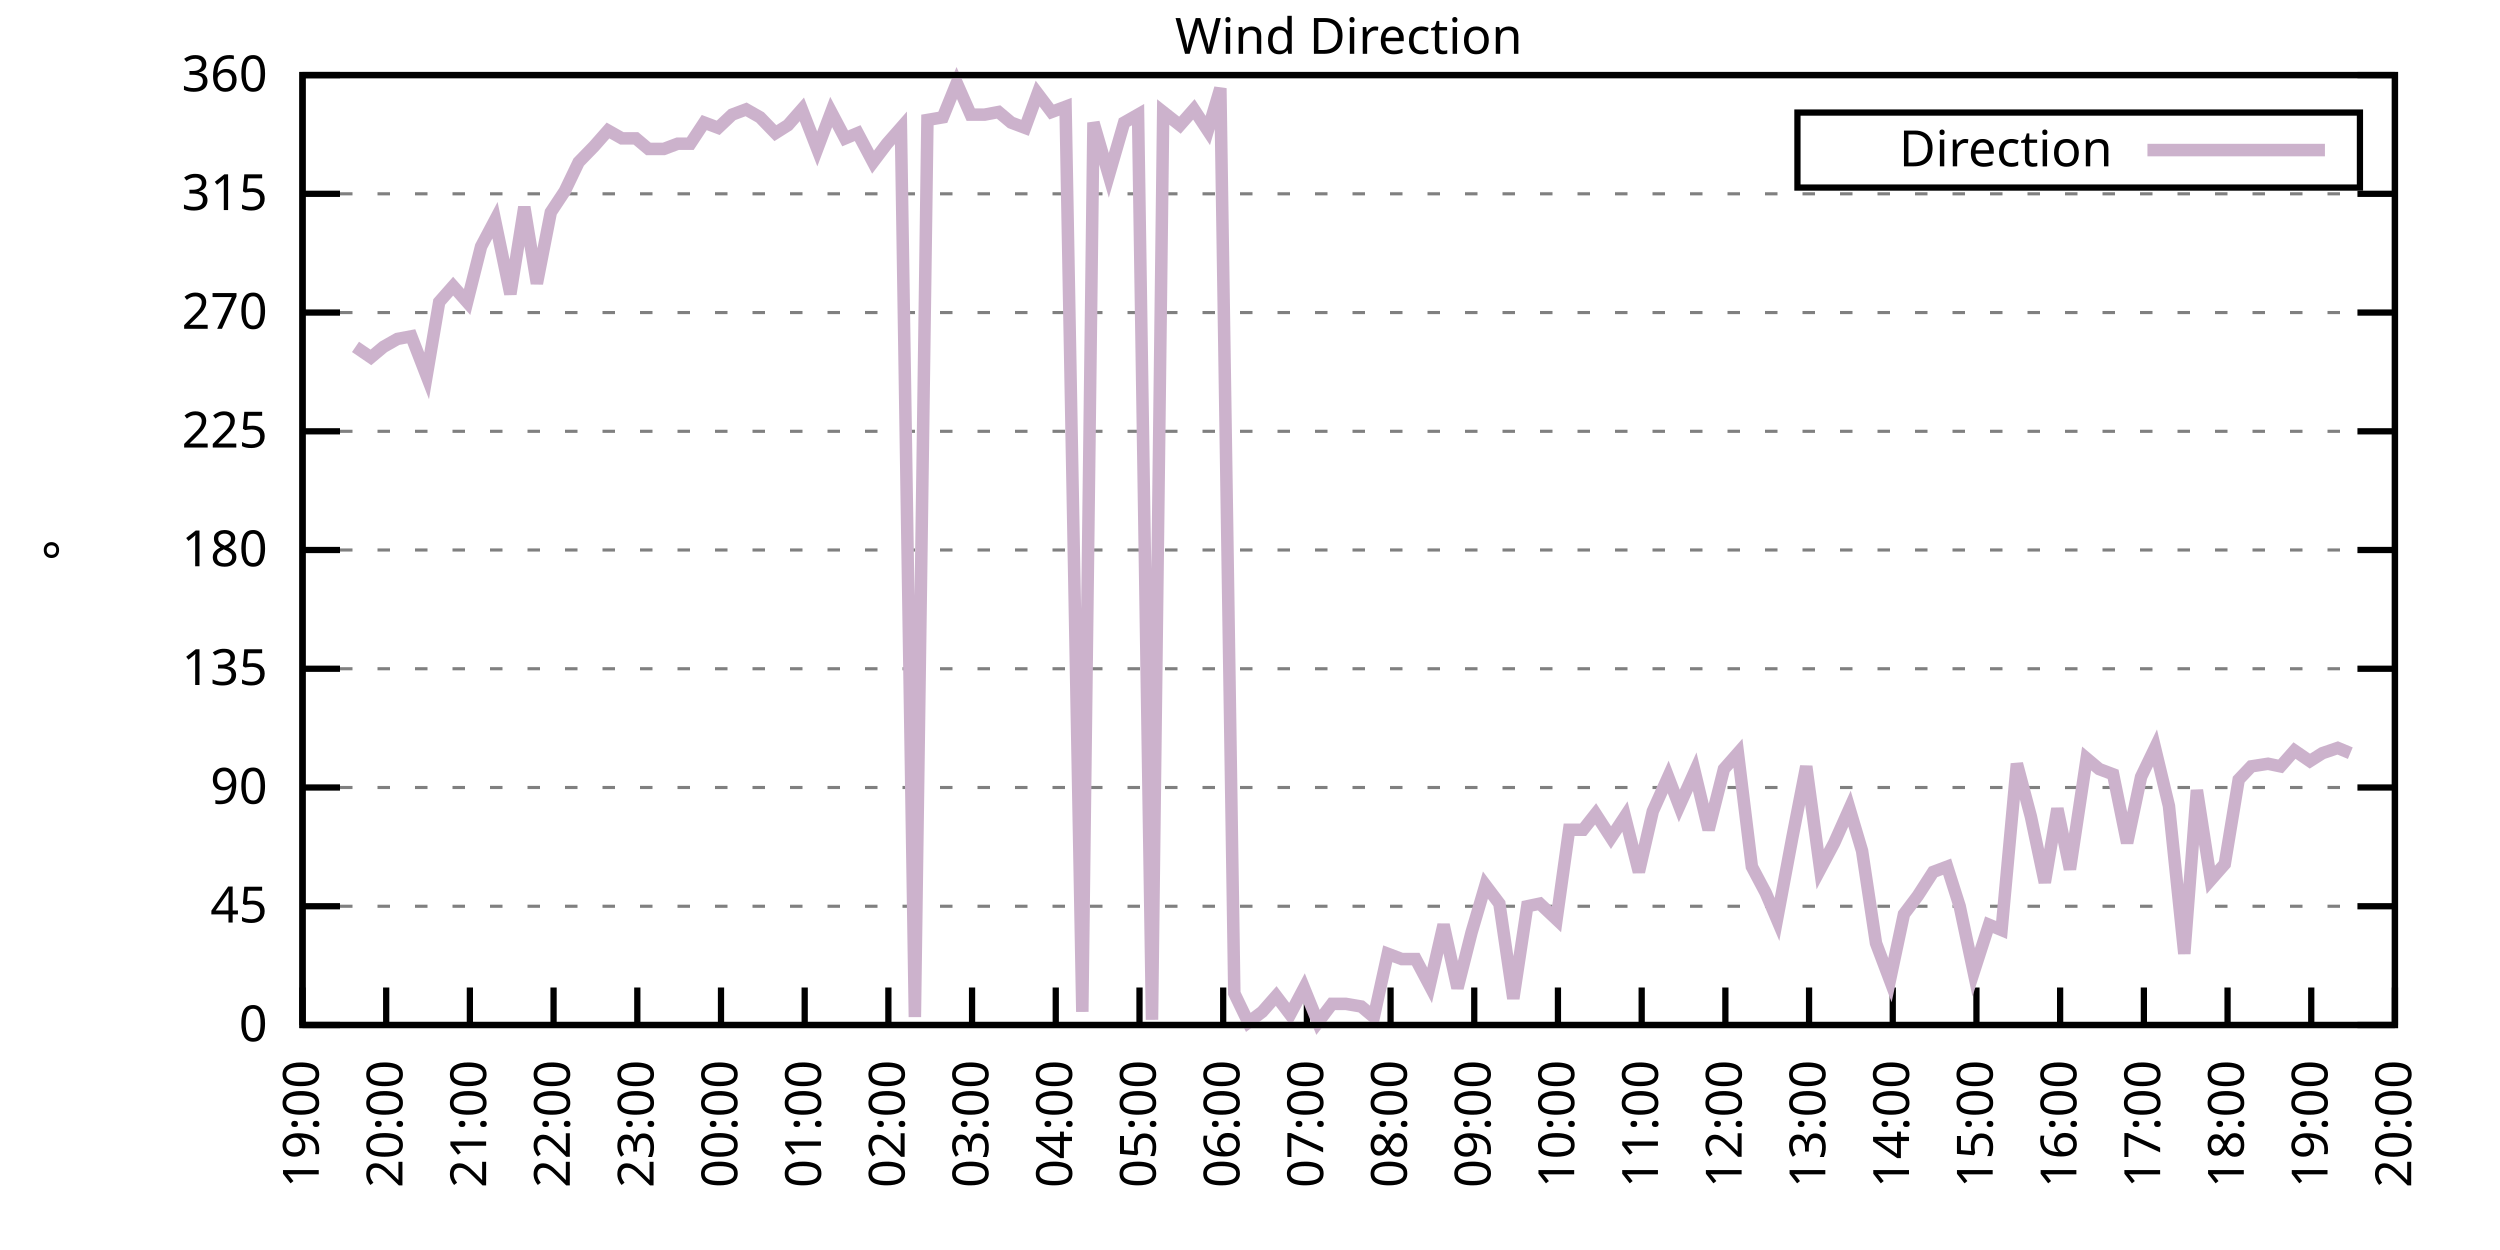
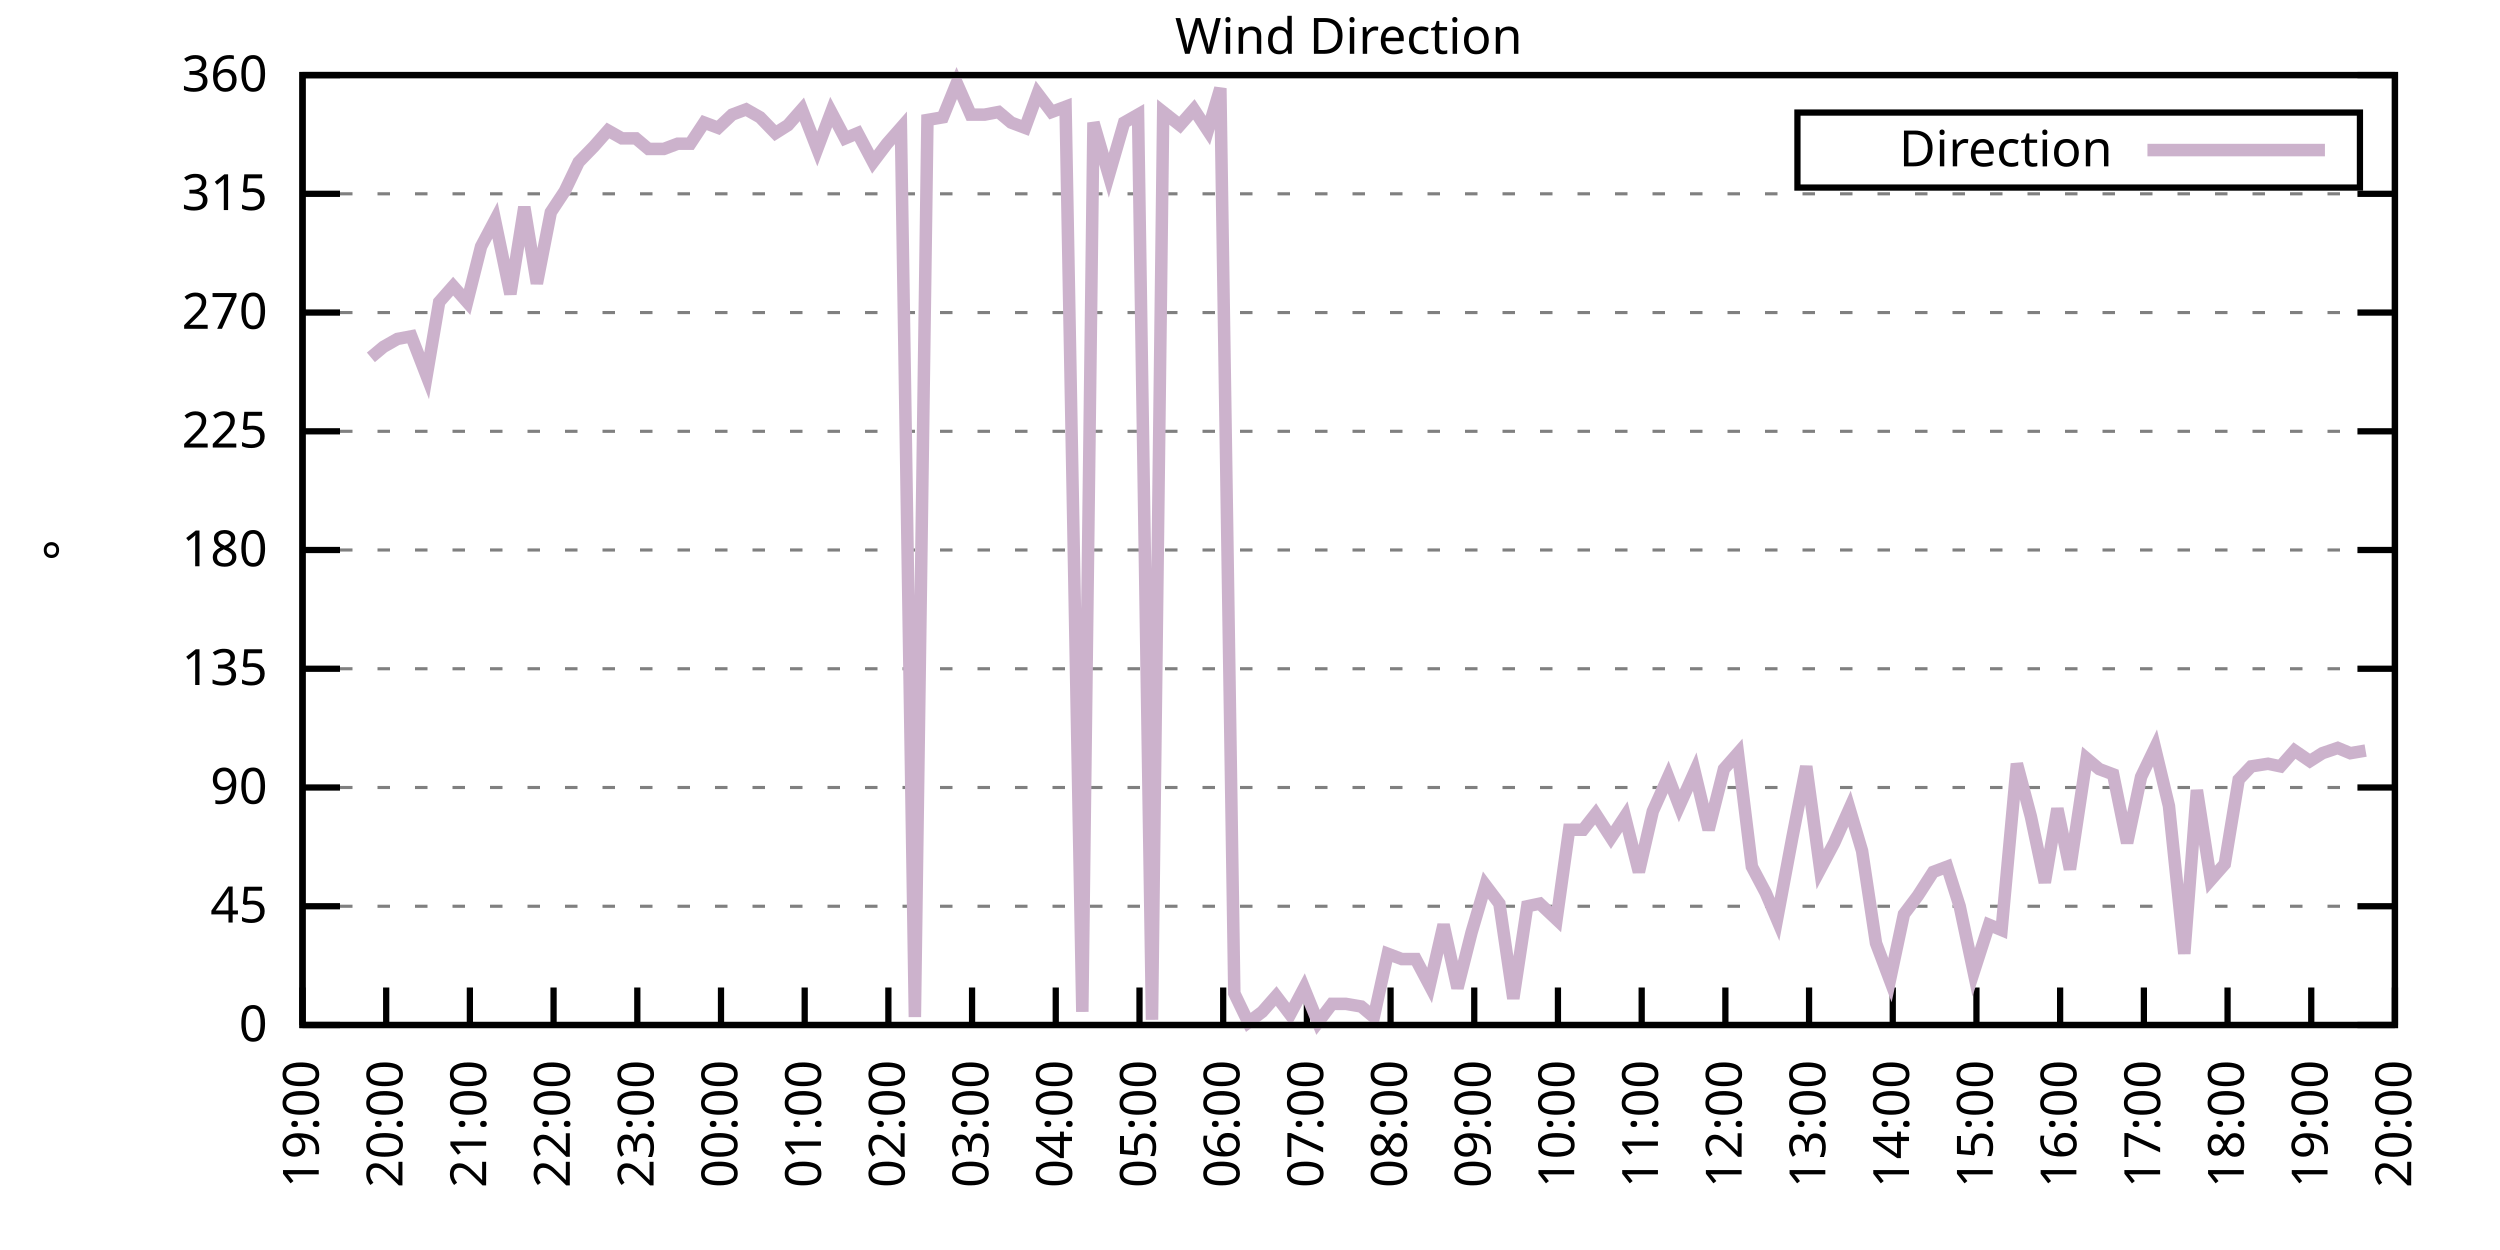
<svg xmlns="http://www.w3.org/2000/svg" xmlns:xlink="http://www.w3.org/1999/xlink" width="400" height="200" viewBox="0 0 400 200">
  <g id="gnuplot_canvas">
    <rect x="0" y="0" width="400" height="200" fill="none" />
    <defs>
      <circle id="gpDot" r="0.5" stroke-width="0.5" stroke="currentColor" />
      <path id="gpPt0" stroke-width="0.333" stroke="currentColor" d="M-1,0 h2 M0,-1 v2" />
      <path id="gpPt1" stroke-width="0.333" stroke="currentColor" d="M-1,-1 L1,1 M1,-1 L-1,1" />
      <path id="gpPt2" stroke-width="0.333" stroke="currentColor" d="M-1,0 L1,0 M0,-1 L0,1 M-1,-1 L1,1 M-1,1 L1,-1" />
      <rect id="gpPt3" stroke-width="0.333" stroke="currentColor" x="-1" y="-1" width="2" height="2" />
      <rect id="gpPt4" stroke-width="0.333" stroke="currentColor" fill="currentColor" x="-1" y="-1" width="2" height="2" />
      <circle id="gpPt5" stroke-width="0.333" stroke="currentColor" cx="0" cy="0" r="1" />
      <use xlink:href="#gpPt5" id="gpPt6" fill="currentColor" stroke="none" />
      <path id="gpPt7" stroke-width="0.333" stroke="currentColor" d="M0,-1.33 L-1.33,0.67 L1.33,0.67 z" />
      <use xlink:href="#gpPt7" id="gpPt8" fill="currentColor" stroke="none" />
      <use xlink:href="#gpPt7" id="gpPt9" stroke="currentColor" transform="rotate(180)" />
      <use xlink:href="#gpPt9" id="gpPt10" fill="currentColor" stroke="none" />
      <use xlink:href="#gpPt3" id="gpPt11" stroke="currentColor" transform="rotate(45)" />
      <use xlink:href="#gpPt11" id="gpPt12" fill="currentColor" stroke="none" />
      <path id="gpPt13" stroke-width="0.333" stroke="currentColor" d="M0,1.330 L1.265,0.411 L0.782,-1.067 L-0.782,-1.076 L-1.265,0.411 z" />
      <use xlink:href="#gpPt13" id="gpPt14" fill="currentColor" stroke="none" />
      <filter id="textbox" filterUnits="objectBoundingBox" x="0" y="0" height="1" width="1">
        <feFlood flood-color="white" flood-opacity="1" result="bgnd" />
        <feComposite in="SourceGraphic" in2="bgnd" operator="atop" />
      </filter>
      <filter id="greybox" filterUnits="objectBoundingBox" x="0" y="0" height="1" width="1">
        <feFlood flood-color="lightgrey" flood-opacity="1" result="grey" />
        <feComposite in="SourceGraphic" in2="grey" operator="atop" />
      </filter>
    </defs>
    <g fill="none" color="white" stroke="currentColor" stroke-width="1.00" stroke-linecap="butt" stroke-linejoin="miter">
</g>
    <g fill="none" color="black" stroke="currentColor" stroke-width="1.00" stroke-linecap="butt" stroke-linejoin="miter">
      <g stroke="none" shape-rendering="crispEdges">
        <polygon fill="rgb(255, 255, 255)" points="48.40,164.00 383.18,164.00 383.18,12.02 48.40,12.02 " />
      </g>
    </g>
    <g fill="none" color="black" stroke="currentColor" stroke-width="1.00" stroke-linecap="butt" stroke-linejoin="miter">
</g>
    <g fill="none" color="black" stroke="black" stroke-width="0.50" stroke-linecap="butt" stroke-linejoin="miter">
</g>
    <g fill="none" color="gray" stroke="currentColor" stroke-width="0.50" stroke-linecap="butt" stroke-linejoin="miter">
      <path stroke="gray" stroke-dasharray="2,4" class="gridline" d="M48.40,164.00 L383.19,164.00  " />
    </g>
    <g fill="none" color="gray" stroke="gray" stroke-width="1.00" stroke-linecap="butt" stroke-linejoin="miter">
</g>
    <g fill="none" color="black" stroke="currentColor" stroke-width="1.00" stroke-linecap="butt" stroke-linejoin="miter">
      <path stroke="black" d="M48.40,164.00 L54.40,164.00 M383.19,164.00 L377.19,164.00  " />
      <g transform="translate(42.80,166.60)" stroke="none" fill="black" font-family="Sans" font-size="8.00" text-anchor="end">
        <text>
          <tspan font-family="Sans"> 0</tspan>
        </text>
      </g>
    </g>
    <g fill="none" color="black" stroke="currentColor" stroke-width="1.00" stroke-linecap="butt" stroke-linejoin="miter">
</g>
    <g fill="none" color="black" stroke="black" stroke-width="0.50" stroke-linecap="butt" stroke-linejoin="miter">
</g>
    <g fill="none" color="gray" stroke="currentColor" stroke-width="0.50" stroke-linecap="butt" stroke-linejoin="miter">
      <path stroke="gray" stroke-dasharray="2,4" class="gridline" d="M48.40,145.00 L383.19,145.00  " />
    </g>
    <g fill="none" color="gray" stroke="gray" stroke-width="1.00" stroke-linecap="butt" stroke-linejoin="miter">
</g>
    <g fill="none" color="black" stroke="currentColor" stroke-width="1.00" stroke-linecap="butt" stroke-linejoin="miter">
      <path stroke="black" d="M48.40,145.00 L54.40,145.00 M383.19,145.00 L377.19,145.00  " />
      <g transform="translate(42.80,147.60)" stroke="none" fill="black" font-family="Sans" font-size="8.00" text-anchor="end">
        <text>
          <tspan font-family="Sans"> 45</tspan>
        </text>
      </g>
    </g>
    <g fill="none" color="black" stroke="currentColor" stroke-width="1.00" stroke-linecap="butt" stroke-linejoin="miter">
</g>
    <g fill="none" color="black" stroke="black" stroke-width="0.50" stroke-linecap="butt" stroke-linejoin="miter">
</g>
    <g fill="none" color="gray" stroke="currentColor" stroke-width="0.50" stroke-linecap="butt" stroke-linejoin="miter">
      <path stroke="gray" stroke-dasharray="2,4" class="gridline" d="M48.40,126.00 L383.19,126.00  " />
    </g>
    <g fill="none" color="gray" stroke="gray" stroke-width="1.00" stroke-linecap="butt" stroke-linejoin="miter">
</g>
    <g fill="none" color="black" stroke="currentColor" stroke-width="1.00" stroke-linecap="butt" stroke-linejoin="miter">
      <path stroke="black" d="M48.40,126.00 L54.40,126.00 M383.19,126.00 L377.19,126.00  " />
      <g transform="translate(42.80,128.60)" stroke="none" fill="black" font-family="Sans" font-size="8.00" text-anchor="end">
        <text>
          <tspan font-family="Sans"> 90</tspan>
        </text>
      </g>
    </g>
    <g fill="none" color="black" stroke="currentColor" stroke-width="1.00" stroke-linecap="butt" stroke-linejoin="miter">
</g>
    <g fill="none" color="black" stroke="black" stroke-width="0.50" stroke-linecap="butt" stroke-linejoin="miter">
</g>
    <g fill="none" color="gray" stroke="currentColor" stroke-width="0.50" stroke-linecap="butt" stroke-linejoin="miter">
      <path stroke="gray" stroke-dasharray="2,4" class="gridline" d="M48.40,107.00 L383.19,107.00  " />
    </g>
    <g fill="none" color="gray" stroke="gray" stroke-width="1.00" stroke-linecap="butt" stroke-linejoin="miter">
</g>
    <g fill="none" color="black" stroke="currentColor" stroke-width="1.00" stroke-linecap="butt" stroke-linejoin="miter">
      <path stroke="black" d="M48.40,107.00 L54.40,107.00 M383.19,107.00 L377.19,107.00  " />
      <g transform="translate(42.80,109.60)" stroke="none" fill="black" font-family="Sans" font-size="8.00" text-anchor="end">
        <text>
          <tspan font-family="Sans"> 135</tspan>
        </text>
      </g>
    </g>
    <g fill="none" color="black" stroke="currentColor" stroke-width="1.00" stroke-linecap="butt" stroke-linejoin="miter">
</g>
    <g fill="none" color="black" stroke="black" stroke-width="0.50" stroke-linecap="butt" stroke-linejoin="miter">
</g>
    <g fill="none" color="gray" stroke="currentColor" stroke-width="0.50" stroke-linecap="butt" stroke-linejoin="miter">
      <path stroke="gray" stroke-dasharray="2,4" class="gridline" d="M48.40,88.00 L383.19,88.00  " />
    </g>
    <g fill="none" color="gray" stroke="gray" stroke-width="1.00" stroke-linecap="butt" stroke-linejoin="miter">
</g>
    <g fill="none" color="black" stroke="currentColor" stroke-width="1.00" stroke-linecap="butt" stroke-linejoin="miter">
      <path stroke="black" d="M48.40,88.00 L54.40,88.00 M383.19,88.00 L377.19,88.00  " />
      <g transform="translate(42.80,90.60)" stroke="none" fill="black" font-family="Sans" font-size="8.00" text-anchor="end">
        <text>
          <tspan font-family="Sans"> 180</tspan>
        </text>
      </g>
    </g>
    <g fill="none" color="black" stroke="currentColor" stroke-width="1.00" stroke-linecap="butt" stroke-linejoin="miter">
</g>
    <g fill="none" color="black" stroke="black" stroke-width="0.50" stroke-linecap="butt" stroke-linejoin="miter">
</g>
    <g fill="none" color="gray" stroke="currentColor" stroke-width="0.50" stroke-linecap="butt" stroke-linejoin="miter">
      <path stroke="gray" stroke-dasharray="2,4" class="gridline" d="M48.40,69.01 L383.19,69.01  " />
    </g>
    <g fill="none" color="gray" stroke="gray" stroke-width="1.00" stroke-linecap="butt" stroke-linejoin="miter">
</g>
    <g fill="none" color="black" stroke="currentColor" stroke-width="1.00" stroke-linecap="butt" stroke-linejoin="miter">
      <path stroke="black" d="M48.40,69.01 L54.40,69.01 M383.19,69.01 L377.19,69.01  " />
      <g transform="translate(42.80,71.61)" stroke="none" fill="black" font-family="Sans" font-size="8.00" text-anchor="end">
        <text>
          <tspan font-family="Sans"> 225</tspan>
        </text>
      </g>
    </g>
    <g fill="none" color="black" stroke="currentColor" stroke-width="1.00" stroke-linecap="butt" stroke-linejoin="miter">
</g>
    <g fill="none" color="black" stroke="black" stroke-width="0.50" stroke-linecap="butt" stroke-linejoin="miter">
</g>
    <g fill="none" color="gray" stroke="currentColor" stroke-width="0.50" stroke-linecap="butt" stroke-linejoin="miter">
      <path stroke="gray" stroke-dasharray="2,4" class="gridline" d="M48.40,50.01 L383.19,50.01  " />
    </g>
    <g fill="none" color="gray" stroke="gray" stroke-width="1.00" stroke-linecap="butt" stroke-linejoin="miter">
</g>
    <g fill="none" color="black" stroke="currentColor" stroke-width="1.00" stroke-linecap="butt" stroke-linejoin="miter">
      <path stroke="black" d="M48.40,50.01 L54.40,50.01 M383.19,50.01 L377.19,50.01  " />
      <g transform="translate(42.80,52.61)" stroke="none" fill="black" font-family="Sans" font-size="8.00" text-anchor="end">
        <text>
          <tspan font-family="Sans"> 270</tspan>
        </text>
      </g>
    </g>
    <g fill="none" color="black" stroke="currentColor" stroke-width="1.00" stroke-linecap="butt" stroke-linejoin="miter">
</g>
    <g fill="none" color="black" stroke="black" stroke-width="0.50" stroke-linecap="butt" stroke-linejoin="miter">
</g>
    <g fill="none" color="gray" stroke="currentColor" stroke-width="0.50" stroke-linecap="butt" stroke-linejoin="miter">
      <path stroke="gray" stroke-dasharray="2,4" class="gridline" d="M48.40,31.01 L383.19,31.01  " />
    </g>
    <g fill="none" color="gray" stroke="gray" stroke-width="1.00" stroke-linecap="butt" stroke-linejoin="miter">
</g>
    <g fill="none" color="black" stroke="currentColor" stroke-width="1.00" stroke-linecap="butt" stroke-linejoin="miter">
      <path stroke="black" d="M48.40,31.01 L54.40,31.01 M383.19,31.01 L377.19,31.01  " />
      <g transform="translate(42.80,33.61)" stroke="none" fill="black" font-family="Sans" font-size="8.00" text-anchor="end">
        <text>
          <tspan font-family="Sans"> 315</tspan>
        </text>
      </g>
    </g>
    <g fill="none" color="black" stroke="currentColor" stroke-width="1.00" stroke-linecap="butt" stroke-linejoin="miter">
</g>
    <g fill="none" color="black" stroke="black" stroke-width="0.50" stroke-linecap="butt" stroke-linejoin="miter">
</g>
    <g fill="none" color="gray" stroke="currentColor" stroke-width="0.50" stroke-linecap="butt" stroke-linejoin="miter">
      <path stroke="gray" stroke-dasharray="2,4" class="gridline" d="M48.40,12.01 L383.19,12.01  " />
    </g>
    <g fill="none" color="gray" stroke="gray" stroke-width="1.00" stroke-linecap="butt" stroke-linejoin="miter">
</g>
    <g fill="none" color="black" stroke="currentColor" stroke-width="1.00" stroke-linecap="butt" stroke-linejoin="miter">
      <path stroke="black" d="M48.40,12.01 L54.40,12.01 M383.19,12.01 L377.19,12.01  " />
      <g transform="translate(42.80,14.61)" stroke="none" fill="black" font-family="Sans" font-size="8.00" text-anchor="end">
        <text>
          <tspan font-family="Sans"> 360</tspan>
        </text>
      </g>
    </g>
    <g fill="none" color="black" stroke="currentColor" stroke-width="1.00" stroke-linecap="butt" stroke-linejoin="miter">
      <path stroke="black" d="M48.40,164.00 L48.40,158.00  " />
      <g transform="translate(51.00,169.60) rotate(270.00)" stroke="none" fill="black" font-family="Sans" font-size="8.00" text-anchor="end">
        <text>
          <tspan font-family="Sans">19:00</tspan>
        </text>
      </g>
    </g>
    <g fill="none" color="black" stroke="currentColor" stroke-width="1.00" stroke-linecap="butt" stroke-linejoin="miter">
      <path stroke="black" d="M61.79,164.00 L61.79,158.00  " />
      <g transform="translate(64.39,169.60) rotate(270.00)" stroke="none" fill="black" font-family="Sans" font-size="8.00" text-anchor="end">
        <text>
          <tspan font-family="Sans">20:00</tspan>
        </text>
      </g>
    </g>
    <g fill="none" color="black" stroke="currentColor" stroke-width="1.00" stroke-linecap="butt" stroke-linejoin="miter">
      <path stroke="black" d="M75.18,164.00 L75.18,158.00  " />
      <g transform="translate(77.78,169.60) rotate(270.00)" stroke="none" fill="black" font-family="Sans" font-size="8.00" text-anchor="end">
        <text>
          <tspan font-family="Sans">21:00</tspan>
        </text>
      </g>
    </g>
    <g fill="none" color="black" stroke="currentColor" stroke-width="1.00" stroke-linecap="butt" stroke-linejoin="miter">
      <path stroke="black" d="M88.57,164.00 L88.57,158.00  " />
      <g transform="translate(91.17,169.60) rotate(270.00)" stroke="none" fill="black" font-family="Sans" font-size="8.00" text-anchor="end">
        <text>
          <tspan font-family="Sans">22:00</tspan>
        </text>
      </g>
    </g>
    <g fill="none" color="black" stroke="currentColor" stroke-width="1.00" stroke-linecap="butt" stroke-linejoin="miter">
      <path stroke="black" d="M101.97,164.00 L101.97,158.00  " />
      <g transform="translate(104.57,169.60) rotate(270.00)" stroke="none" fill="black" font-family="Sans" font-size="8.00" text-anchor="end">
        <text>
          <tspan font-family="Sans">23:00</tspan>
        </text>
      </g>
    </g>
    <g fill="none" color="black" stroke="currentColor" stroke-width="1.00" stroke-linecap="butt" stroke-linejoin="miter">
      <path stroke="black" d="M115.36,164.00 L115.36,158.00  " />
      <g transform="translate(117.96,169.60) rotate(270.00)" stroke="none" fill="black" font-family="Sans" font-size="8.00" text-anchor="end">
        <text>
          <tspan font-family="Sans">00:00</tspan>
        </text>
      </g>
    </g>
    <g fill="none" color="black" stroke="currentColor" stroke-width="1.00" stroke-linecap="butt" stroke-linejoin="miter">
      <path stroke="black" d="M128.75,164.00 L128.75,158.00  " />
      <g transform="translate(131.35,169.60) rotate(270.00)" stroke="none" fill="black" font-family="Sans" font-size="8.00" text-anchor="end">
        <text>
          <tspan font-family="Sans">01:00</tspan>
        </text>
      </g>
    </g>
    <g fill="none" color="black" stroke="currentColor" stroke-width="1.00" stroke-linecap="butt" stroke-linejoin="miter">
      <path stroke="black" d="M142.14,164.00 L142.14,158.00  " />
      <g transform="translate(144.74,169.60) rotate(270.00)" stroke="none" fill="black" font-family="Sans" font-size="8.00" text-anchor="end">
        <text>
          <tspan font-family="Sans">02:00</tspan>
        </text>
      </g>
    </g>
    <g fill="none" color="black" stroke="currentColor" stroke-width="1.00" stroke-linecap="butt" stroke-linejoin="miter">
      <path stroke="black" d="M155.53,164.00 L155.53,158.00  " />
      <g transform="translate(158.13,169.60) rotate(270.00)" stroke="none" fill="black" font-family="Sans" font-size="8.00" text-anchor="end">
        <text>
          <tspan font-family="Sans">03:00</tspan>
        </text>
      </g>
    </g>
    <g fill="none" color="black" stroke="currentColor" stroke-width="1.00" stroke-linecap="butt" stroke-linejoin="miter">
      <path stroke="black" d="M168.92,164.00 L168.92,158.00  " />
      <g transform="translate(171.52,169.60) rotate(270.00)" stroke="none" fill="black" font-family="Sans" font-size="8.00" text-anchor="end">
        <text>
          <tspan font-family="Sans">04:00</tspan>
        </text>
      </g>
    </g>
    <g fill="none" color="black" stroke="currentColor" stroke-width="1.00" stroke-linecap="butt" stroke-linejoin="miter">
      <path stroke="black" d="M182.32,164.00 L182.32,158.00  " />
      <g transform="translate(184.92,169.60) rotate(270.00)" stroke="none" fill="black" font-family="Sans" font-size="8.00" text-anchor="end">
        <text>
          <tspan font-family="Sans">05:00</tspan>
        </text>
      </g>
    </g>
    <g fill="none" color="black" stroke="currentColor" stroke-width="1.00" stroke-linecap="butt" stroke-linejoin="miter">
      <path stroke="black" d="M195.71,164.00 L195.71,158.00  " />
      <g transform="translate(198.31,169.60) rotate(270.00)" stroke="none" fill="black" font-family="Sans" font-size="8.00" text-anchor="end">
        <text>
          <tspan font-family="Sans">06:00</tspan>
        </text>
      </g>
    </g>
    <g fill="none" color="black" stroke="currentColor" stroke-width="1.00" stroke-linecap="butt" stroke-linejoin="miter">
      <path stroke="black" d="M209.10,164.00 L209.10,158.00  " />
      <g transform="translate(211.70,169.60) rotate(270.00)" stroke="none" fill="black" font-family="Sans" font-size="8.00" text-anchor="end">
        <text>
          <tspan font-family="Sans">07:00</tspan>
        </text>
      </g>
    </g>
    <g fill="none" color="black" stroke="currentColor" stroke-width="1.00" stroke-linecap="butt" stroke-linejoin="miter">
      <path stroke="black" d="M222.49,164.00 L222.49,158.00  " />
      <g transform="translate(225.09,169.60) rotate(270.00)" stroke="none" fill="black" font-family="Sans" font-size="8.00" text-anchor="end">
        <text>
          <tspan font-family="Sans">08:00</tspan>
        </text>
      </g>
    </g>
    <g fill="none" color="black" stroke="currentColor" stroke-width="1.00" stroke-linecap="butt" stroke-linejoin="miter">
      <path stroke="black" d="M235.88,164.00 L235.88,158.00  " />
      <g transform="translate(238.48,169.60) rotate(270.00)" stroke="none" fill="black" font-family="Sans" font-size="8.00" text-anchor="end">
        <text>
          <tspan font-family="Sans">09:00</tspan>
        </text>
      </g>
    </g>
    <g fill="none" color="black" stroke="currentColor" stroke-width="1.00" stroke-linecap="butt" stroke-linejoin="miter">
      <path stroke="black" d="M249.27,164.00 L249.27,158.00  " />
      <g transform="translate(251.87,169.60) rotate(270.00)" stroke="none" fill="black" font-family="Sans" font-size="8.00" text-anchor="end">
        <text>
          <tspan font-family="Sans">10:00</tspan>
        </text>
      </g>
    </g>
    <g fill="none" color="black" stroke="currentColor" stroke-width="1.00" stroke-linecap="butt" stroke-linejoin="miter">
      <path stroke="black" d="M262.67,164.00 L262.67,158.00  " />
      <g transform="translate(265.27,169.60) rotate(270.00)" stroke="none" fill="black" font-family="Sans" font-size="8.00" text-anchor="end">
        <text>
          <tspan font-family="Sans">11:00</tspan>
        </text>
      </g>
    </g>
    <g fill="none" color="black" stroke="currentColor" stroke-width="1.00" stroke-linecap="butt" stroke-linejoin="miter">
      <path stroke="black" d="M276.06,164.00 L276.06,158.00  " />
      <g transform="translate(278.66,169.60) rotate(270.00)" stroke="none" fill="black" font-family="Sans" font-size="8.00" text-anchor="end">
        <text>
          <tspan font-family="Sans">12:00</tspan>
        </text>
      </g>
    </g>
    <g fill="none" color="black" stroke="currentColor" stroke-width="1.00" stroke-linecap="butt" stroke-linejoin="miter">
      <path stroke="black" d="M289.45,164.00 L289.45,158.00  " />
      <g transform="translate(292.05,169.60) rotate(270.00)" stroke="none" fill="black" font-family="Sans" font-size="8.00" text-anchor="end">
        <text>
          <tspan font-family="Sans">13:00</tspan>
        </text>
      </g>
    </g>
    <g fill="none" color="black" stroke="currentColor" stroke-width="1.00" stroke-linecap="butt" stroke-linejoin="miter">
      <path stroke="black" d="M302.84,164.00 L302.84,158.00  " />
      <g transform="translate(305.44,169.60) rotate(270.00)" stroke="none" fill="black" font-family="Sans" font-size="8.00" text-anchor="end">
        <text>
          <tspan font-family="Sans">14:00</tspan>
        </text>
      </g>
    </g>
    <g fill="none" color="black" stroke="currentColor" stroke-width="1.00" stroke-linecap="butt" stroke-linejoin="miter">
      <path stroke="black" d="M316.23,164.00 L316.23,158.00  " />
      <g transform="translate(318.83,169.60) rotate(270.00)" stroke="none" fill="black" font-family="Sans" font-size="8.00" text-anchor="end">
        <text>
          <tspan font-family="Sans">15:00</tspan>
        </text>
      </g>
    </g>
    <g fill="none" color="black" stroke="currentColor" stroke-width="1.00" stroke-linecap="butt" stroke-linejoin="miter">
      <path stroke="black" d="M329.62,164.00 L329.62,158.00  " />
      <g transform="translate(332.22,169.60) rotate(270.00)" stroke="none" fill="black" font-family="Sans" font-size="8.00" text-anchor="end">
        <text>
          <tspan font-family="Sans">16:00</tspan>
        </text>
      </g>
    </g>
    <g fill="none" color="black" stroke="currentColor" stroke-width="1.00" stroke-linecap="butt" stroke-linejoin="miter">
      <path stroke="black" d="M343.02,164.00 L343.02,158.00  " />
      <g transform="translate(345.62,169.60) rotate(270.00)" stroke="none" fill="black" font-family="Sans" font-size="8.00" text-anchor="end">
        <text>
          <tspan font-family="Sans">17:00</tspan>
        </text>
      </g>
    </g>
    <g fill="none" color="black" stroke="currentColor" stroke-width="1.00" stroke-linecap="butt" stroke-linejoin="miter">
      <path stroke="black" d="M356.41,164.00 L356.41,158.00  " />
      <g transform="translate(359.01,169.60) rotate(270.00)" stroke="none" fill="black" font-family="Sans" font-size="8.00" text-anchor="end">
        <text>
          <tspan font-family="Sans">18:00</tspan>
        </text>
      </g>
    </g>
    <g fill="none" color="black" stroke="currentColor" stroke-width="1.00" stroke-linecap="butt" stroke-linejoin="miter">
      <path stroke="black" d="M369.80,164.00 L369.80,158.00  " />
      <g transform="translate(372.40,169.60) rotate(270.00)" stroke="none" fill="black" font-family="Sans" font-size="8.00" text-anchor="end">
        <text>
          <tspan font-family="Sans">19:00</tspan>
        </text>
      </g>
    </g>
    <g fill="none" color="black" stroke="currentColor" stroke-width="1.00" stroke-linecap="butt" stroke-linejoin="miter">
      <path stroke="black" d="M383.19,164.00 L383.19,158.00  " />
      <g transform="translate(385.79,169.60) rotate(270.00)" stroke="none" fill="black" font-family="Sans" font-size="8.00" text-anchor="end">
        <text>
          <tspan font-family="Sans">20:00</tspan>
        </text>
      </g>
    </g>
    <g fill="none" color="black" stroke="currentColor" stroke-width="1.00" stroke-linecap="butt" stroke-linejoin="miter">
</g>
    <g fill="none" color="black" stroke="currentColor" stroke-width="1.00" stroke-linecap="butt" stroke-linejoin="miter">
      <path stroke="black" d="M48.40,12.01 L48.40,164.00 L383.19,164.00 L383.19,12.01 L48.40,12.01 Z  " />
    </g>
    <g fill="none" color="black" stroke="currentColor" stroke-width="1.00" stroke-linecap="butt" stroke-linejoin="miter">
</g>
    <g fill="none" color="black" stroke="currentColor" stroke-width="1.00" stroke-linecap="butt" stroke-linejoin="miter">
      <path stroke="black" d="M287.59,30.01 L287.59,18.01 L377.59,18.01 L377.59,30.01 L287.59,30.01 Z  " />
    </g>
    <g id="Wind_direction_plot_1">
      <g fill="none" color="white" stroke="black" stroke-width="2.00" stroke-linecap="butt" stroke-linejoin="miter">
</g>
      <g fill="none" color="black" stroke="currentColor" stroke-width="2.00" stroke-linecap="butt" stroke-linejoin="miter">
        <g transform="translate(337.99,26.61)" stroke="none" fill="black" font-family="Sans" font-size="8.00" text-anchor="end">
          <text>
            <tspan font-family="Sans">Direction</tspan>
          </text>
        </g>
      </g>
      <g fill="none" color="black" stroke="currentColor" stroke-width="2.00" stroke-linecap="butt" stroke-linejoin="miter">
-         <path stroke="rgb(204, 178, 204)" d="M343.59,24.01 L371.99,24.01 M56.88,55.50 L59.34,57.18 L61.35,55.50 L63.58,54.23 L65.81,53.81 L68.26,60.14   L70.27,48.32 L72.50,45.79 L74.74,48.32 L76.97,39.45 L79.20,35.23 L81.66,47.05 L83.89,33.12 L85.90,45.36   L88.13,33.96 L90.36,30.59 L92.59,25.94 L95.05,23.41 L97.28,20.88 L99.51,22.14 L101.74,22.14 L103.75,23.83   L106.21,23.83 L108.44,22.99 L110.45,22.99 L112.68,19.61 L114.91,20.45 L117.14,18.34 L119.38,17.50 L121.61,18.77   L124.06,21.30 L126.07,20.03 L128.30,17.50 L130.76,23.83 L132.99,17.92 L135.22,22.14 L137.23,21.30 L139.69,25.94   L141.92,22.99 L144.15,20.45 L146.38,162.73 L148.39,19.19 L150.85,18.77 L153.08,13.28 L155.31,18.34 L157.54,18.34   L159.77,17.92 L161.78,19.61 L164.01,20.45 L166.02,14.97 L168.25,17.92 L170.49,17.08 L173.17,161.89 L174.95,19.61   L177.41,28.05 L179.86,19.61 L182.09,18.34 L184.32,163.16 L186.11,17.92 L188.79,20.03 L191.02,17.50 L193.25,20.88   L195.26,14.12 L197.49,158.93 L199.73,163.58 L201.96,161.89 L204.19,159.36 L206.42,162.31 L208.65,158.09 L210.88,163.58   L213.12,160.62 L215.35,160.62 L217.80,161.04 L219.81,162.73 L222.04,152.60 L224.28,153.45 L226.51,153.45 L228.74,157.67   L230.97,147.96 L233.20,158.09 L235.44,149.22 L237.67,141.62 L239.90,144.58 L242.13,159.78 L244.36,145.00 L246.37,144.58   L249.05,147.11 L251.06,132.76 L253.29,132.76 L255.30,130.22 L257.76,134.02 L259.99,130.65 L262.22,139.51 L264.45,129.80   L266.91,124.31 L268.69,128.96 L271.15,123.47 L273.38,132.76 L275.83,123.05 L278.07,120.51 L280.30,138.67 L282.53,142.89   L284.32,147.11 L286.77,134.02 L289.00,122.62 L291.23,139.09 L293.47,134.87 L295.92,129.38 L297.93,136.14 L300.16,150.91   L302.39,156.82 L304.63,146.27 L306.86,143.31 L309.31,139.51 L311.54,138.67 L313.55,145.00 L315.79,155.56 L318.24,147.96   L320.25,148.80 L322.70,122.20 L324.94,130.65 L327.17,141.20 L329.18,129.38 L331.19,139.09 L333.86,121.36 L335.87,123.05   L338.10,123.89 L340.34,134.87 L342.57,124.31 L344.80,119.67 L347.03,128.96 L349.49,152.60 L351.50,126.42 L353.73,140.78   L355.96,138.25 L358.19,124.74 L360.20,122.62 L362.88,122.20 L364.89,122.62 L367.12,120.09 L369.58,121.78 L371.58,120.51   L374.04,119.67 L376.05,120.51  " />
+         <path stroke="rgb(204, 178, 204)" d="M343.59,24.01 L371.99,24.01 M59.34,57.18 L61.35,55.50 L63.58,54.23 L65.81,53.81 L68.26,60.14 L70.27,48.32   L72.50,45.79 L74.74,48.32 L76.97,39.45 L79.20,35.23 L81.66,47.05 L83.89,33.12 L85.90,45.36 L88.13,33.96   L90.36,30.59 L92.59,25.94 L95.05,23.41 L97.28,20.88 L99.51,22.14 L101.74,22.14 L103.75,23.83 L106.21,23.83   L108.44,22.99 L110.45,22.99 L112.68,19.61 L114.91,20.45 L117.14,18.34 L119.38,17.50 L121.61,18.77 L124.06,21.30   L126.07,20.03 L128.30,17.50 L130.76,23.83 L132.99,17.92 L135.22,22.14 L137.23,21.30 L139.69,25.94 L141.92,22.99   L144.15,20.45 L146.38,162.73 L148.39,19.19 L150.85,18.77 L153.08,13.28 L155.31,18.34 L157.54,18.34 L159.77,17.92   L161.78,19.61 L164.01,20.45 L166.02,14.97 L168.25,17.92 L170.49,17.08 L173.17,161.89 L174.95,19.61 L177.41,28.05   L179.86,19.61 L182.09,18.34 L184.32,163.16 L186.11,17.92 L188.79,20.03 L191.02,17.50 L193.25,20.88 L195.26,14.12   L197.49,158.93 L199.73,163.58 L201.96,161.89 L204.19,159.36 L206.42,162.31 L208.65,158.09 L210.88,163.58 L213.12,160.62   L215.35,160.62 L217.80,161.04 L219.81,162.73 L222.04,152.60 L224.28,153.45 L226.51,153.45 L228.74,157.67 L230.97,147.96   L233.20,158.09 L235.44,149.22 L237.67,141.62 L239.90,144.58 L242.13,159.78 L244.36,145.00 L246.37,144.58 L249.05,147.11   L251.06,132.76 L253.29,132.76 L255.30,130.22 L257.76,134.02 L259.99,130.65 L262.22,139.51 L264.45,129.80 L266.91,124.31   L268.69,128.96 L271.15,123.47 L273.38,132.76 L275.83,123.05 L278.07,120.51 L280.30,138.67 L282.53,142.89 L284.32,147.11   L286.77,134.02 L289.00,122.62 L291.23,139.09 L293.47,134.87 L295.92,129.38 L297.93,136.14 L300.16,150.91 L302.39,156.82   L304.63,146.27 L306.86,143.31 L309.31,139.51 L311.54,138.67 L313.55,145.00 L315.79,155.56 L318.24,147.96 L320.25,148.80   L322.70,122.20 L324.94,130.65 L327.17,141.20 L329.18,129.38 L331.19,139.09 L333.86,121.36 L335.87,123.05 L338.10,123.89   L340.34,134.87 L342.57,124.31 L344.80,119.67 L347.03,128.96 L349.49,152.60 L351.50,126.42 L353.73,140.78 L355.96,138.25   L358.19,124.74 L360.20,122.62 L362.88,122.20 L364.89,122.62 L367.12,120.09 L369.58,121.78 L371.58,120.51 L374.04,119.67   L376.05,120.51 L378.50,120.09  " />
      </g>
    </g>
    <g fill="none" color="black" stroke="currentColor" stroke-width="2.00" stroke-linecap="butt" stroke-linejoin="miter">
</g>
    <g fill="none" color="black" stroke="black" stroke-width="1.00" stroke-linecap="butt" stroke-linejoin="miter">
</g>
    <g fill="none" color="black" stroke="currentColor" stroke-width="1.00" stroke-linecap="butt" stroke-linejoin="miter">
      <path stroke="black" d="M48.40,12.01 L48.40,164.00 L383.19,164.00 L383.19,12.01 L48.40,12.01 Z  " />
      <g transform="translate(12.80,88.01) rotate(270.00)" stroke="none" fill="black" font-family="Sans" font-size="8.00" text-anchor="middle">
        <text>
          <tspan font-family="Sans">°</tspan>
        </text>
      </g>
    </g>
    <g fill="none" color="black" stroke="currentColor" stroke-width="1.00" stroke-linecap="butt" stroke-linejoin="miter">
</g>
    <g fill="none" color="black" stroke="currentColor" stroke-width="1.00" stroke-linecap="butt" stroke-linejoin="miter">
      <g transform="translate(215.79,8.61)" stroke="none" fill="black" font-family="Sans" font-size="8.00" text-anchor="middle">
        <text>
          <tspan font-family="Sans">Wind Direction</tspan>
        </text>
      </g>
    </g>
    <g fill="none" color="black" stroke="currentColor" stroke-width="1.00" stroke-linecap="butt" stroke-linejoin="miter">
</g>
  </g>
</svg>
